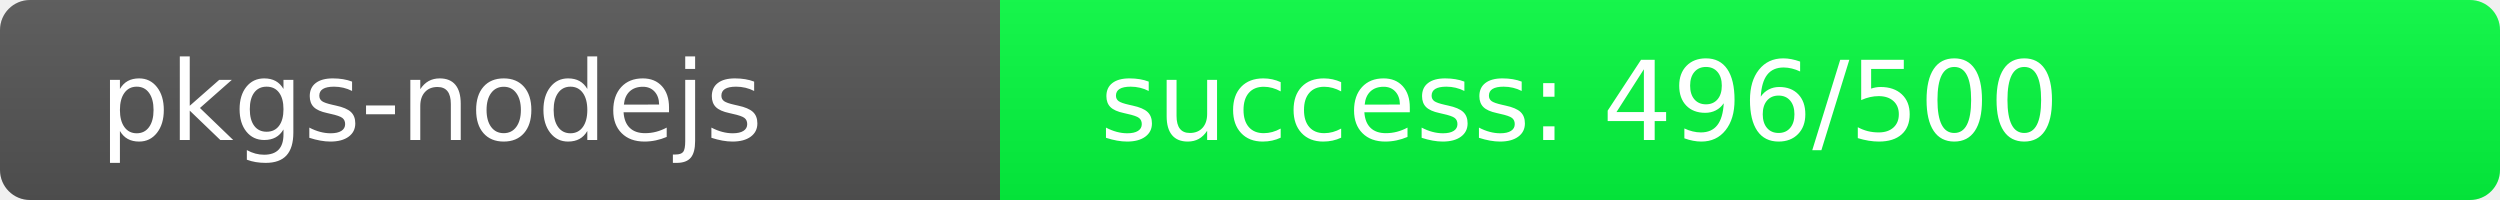
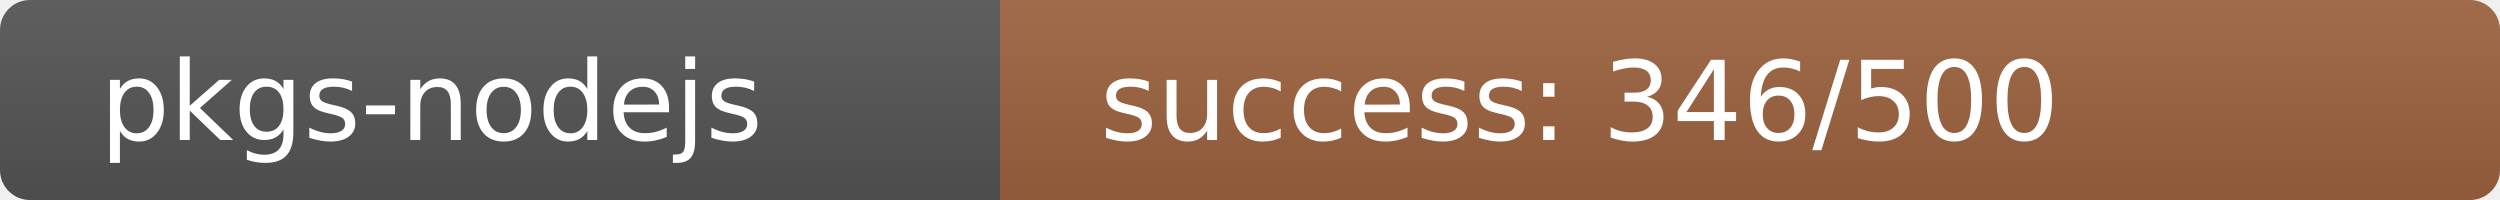
<svg xmlns="http://www.w3.org/2000/svg" width="250" height="20" role="img">
  <linearGradient id="s" x2="0" y2="100%">
    <stop offset="0" stop-color="#bbb" stop-opacity=".1" />
    <stop offset="1" stop-opacity=".1" />
  </linearGradient>
  <clipPath id="r">
    <rect width="250" height="20" rx="3" fill="#fff" />
  </clipPath>
  <g clip-path="url(#r)">
    <rect width="100" height="20" fill="#555" />
-     <rect x="100" width="150" height="20" fill="rgb(4,252,64)" />
+     <rect x="100" width="150" height="20" fill="rgb(157,99,64)" />
    <rect width="250" height="20" fill="url(#s)" />
  </g>
  <g fill="#fff" text-anchor="start" font-family="Verdana,Geneva,DejaVu Sans,sans-serif" text-rendering="geometricPrecision" font-size="110">
    <text x="100" y="140" transform="scale(.1)" fill="#fff">pkgs-nodejs</text>
-     <text x="1100" y="140" transform="scale(.1)" fill="#fff">success: 496/500</text>
+     <text x="1100" y="140" transform="scale(.1)" fill="#fff">success: 346/500</text>
  </g>
</svg>
